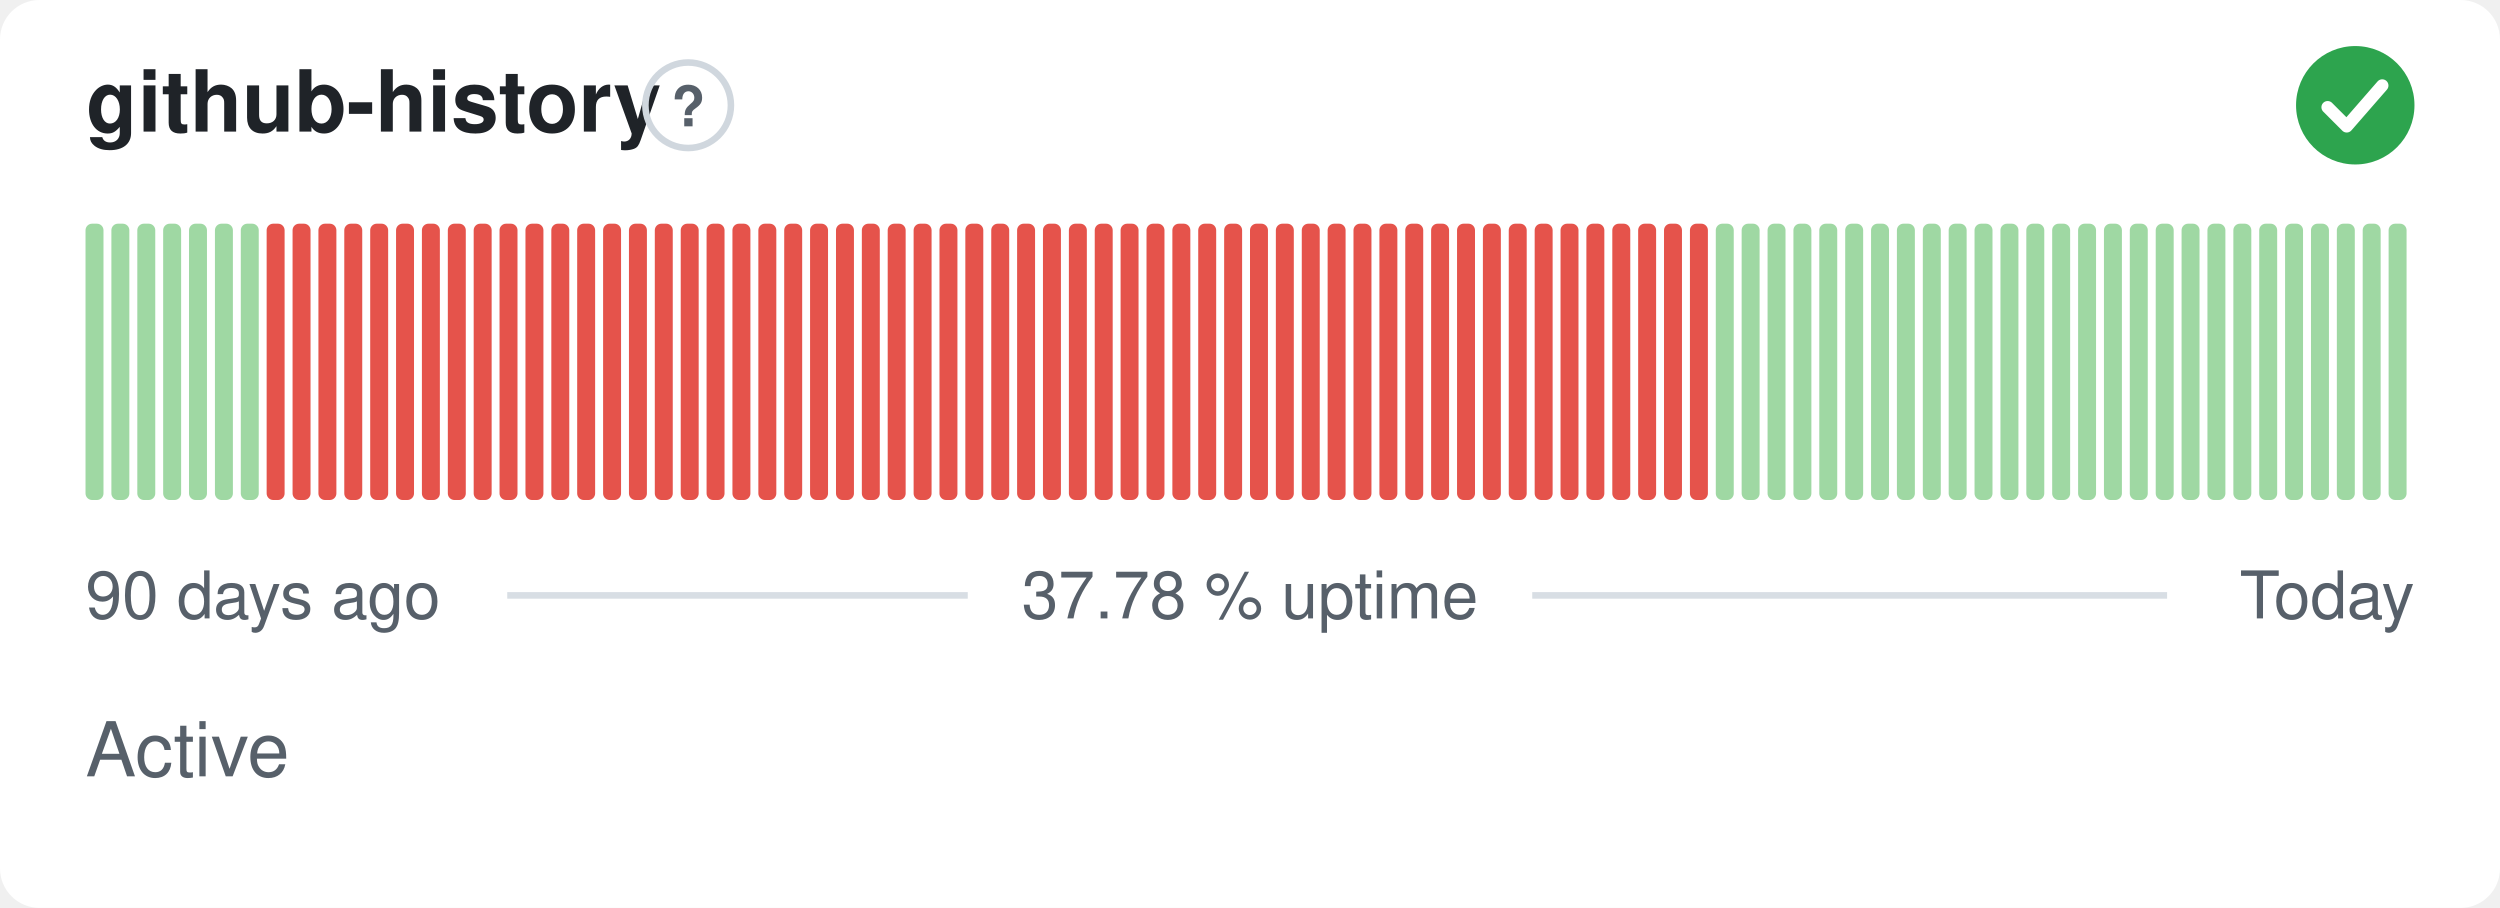
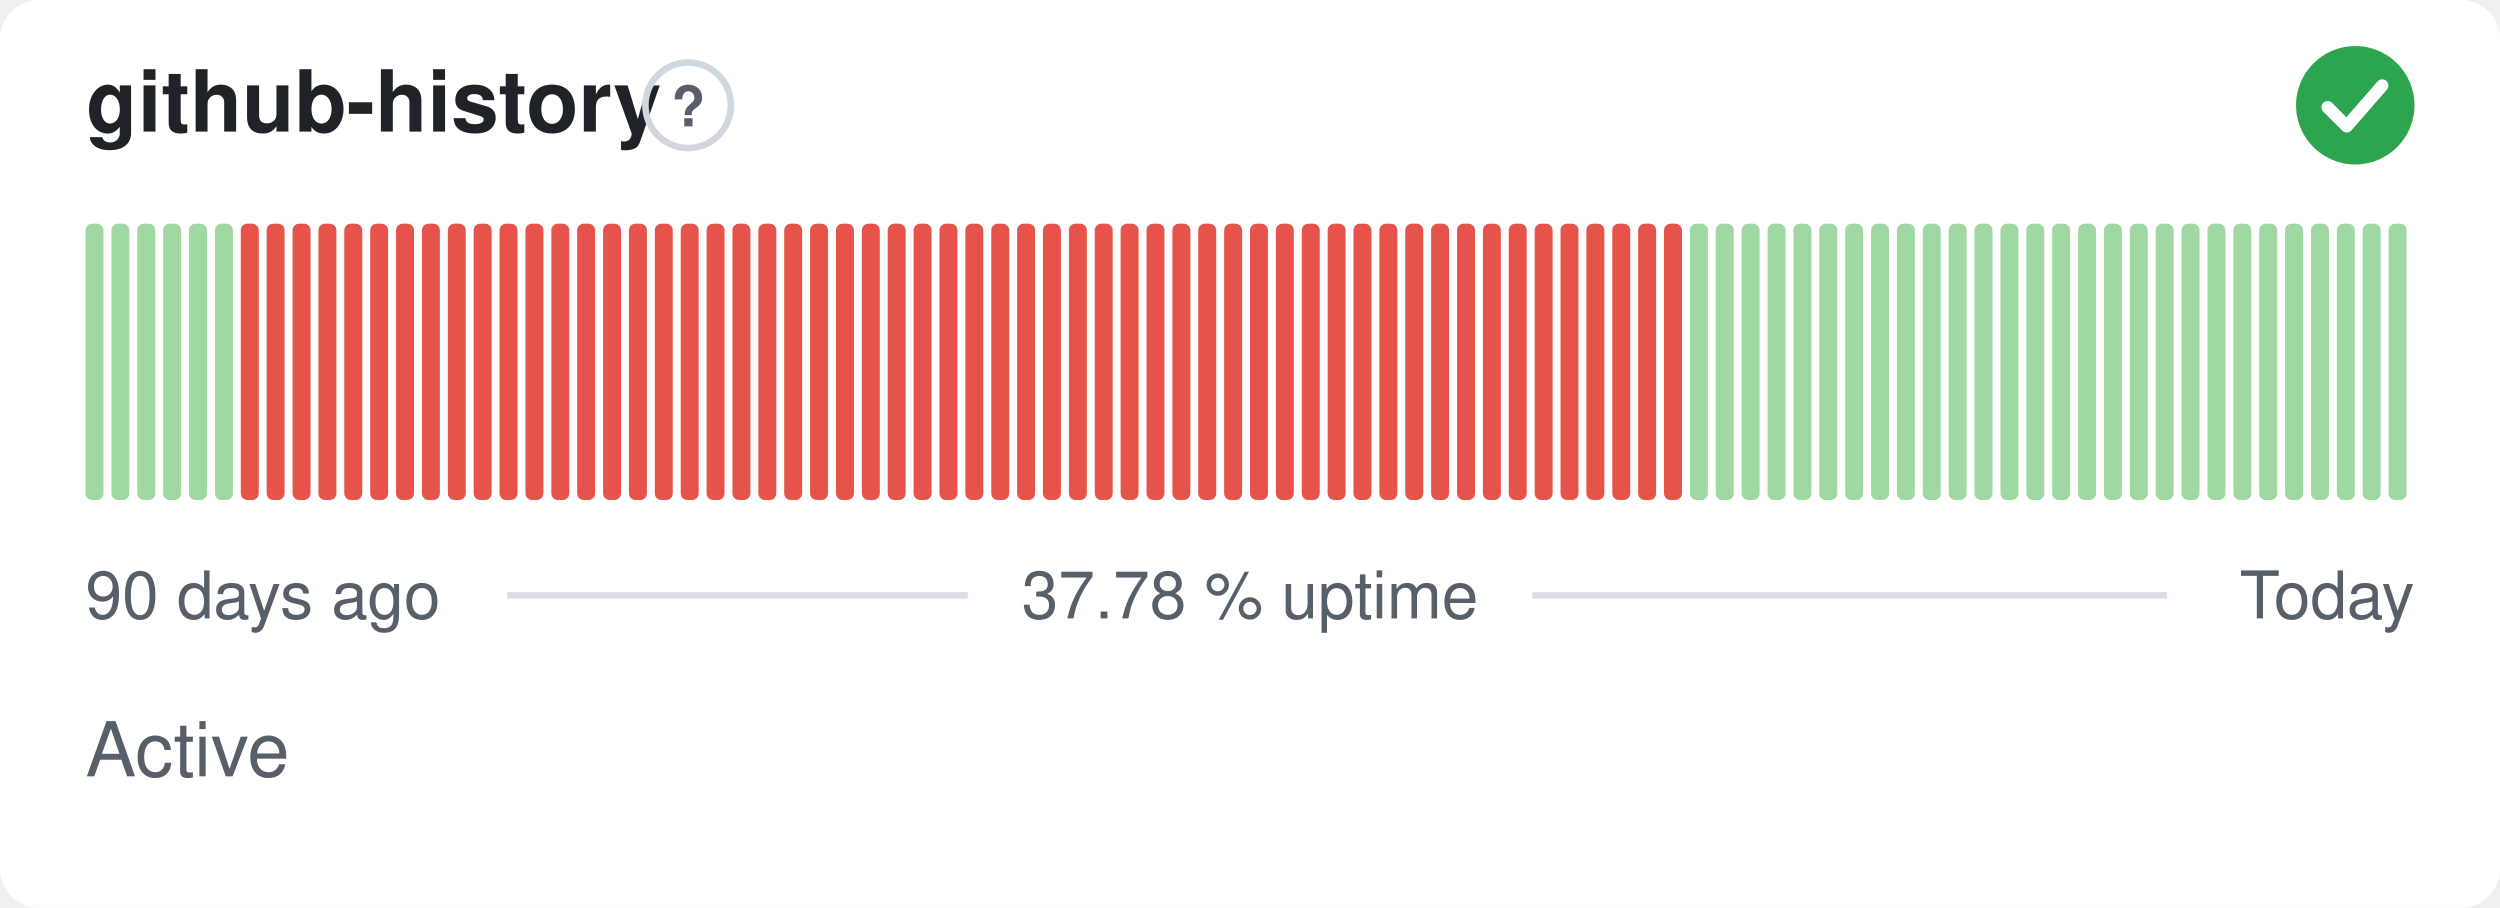
<svg xmlns="http://www.w3.org/2000/svg" width="380" height="138" viewBox="0 0 380 138" role="img" aria-label="github-history: Active, 37.78 % uptime over the last 90 days" font-family="-apple-system,BlinkMacSystemFont,'Segoe UI',Helvetica,Arial,sans-serif">
  <style>
    @media (prefers-color-scheme: dark) {
      .bg { fill: #0d1117 }
      .title { fill: #e6edf3 }
      .muted { fill: #8b949e }
      .hint { stroke: #30363d }
      .rule { stroke: #30363d }
      .nodata { fill: #21262d }
    }
  </style>
  <rect class="bg" width="380" height="138" rx="6" fill="#ffffff" />
  <text class="title" x="13" y="20" font-size="13" font-weight="600" fill="#1f2328">github-history</text>
  <circle class="hint" cx="104.6" cy="16" r="6.5" fill="none" stroke="#d0d7de" stroke-width="1" />
  <text class="muted" x="104.6" y="19.2" text-anchor="middle" font-size="8.5" font-weight="700" fill="#57606a">?</text>
  <circle cx="358" cy="16" r="9" fill="#2da44e" />
  <path d="M353.80 16.30l2.90 2.90 5.40 -6.20" fill="none" stroke="#fff" stroke-width="1.89" stroke-linecap="round" stroke-linejoin="round" />
  <rect x="13.00" y="34.00" width="2.73" height="42.00" rx="1" fill="#9fd8a3" />
  <rect x="16.93" y="34.00" width="2.73" height="42.00" rx="1" fill="#9fd8a3" />
  <rect x="20.87" y="34.00" width="2.73" height="42.00" rx="1" fill="#9fd8a3" />
  <rect x="24.80" y="34.00" width="2.73" height="42.00" rx="1" fill="#9fd8a3" />
  <rect x="28.73" y="34.00" width="2.73" height="42.00" rx="1" fill="#9fd8a3" />
  <rect x="32.67" y="34.00" width="2.73" height="42.00" rx="1" fill="#9fd8a3" />
-   <rect x="36.60" y="34.00" width="2.73" height="42.00" rx="1" fill="#9fd8a3" />
+   <rect x="36.60" y="34.00" width="2.73" height="42.00" rx="1" fill="#e5534b" />
  <rect x="40.53" y="34.00" width="2.73" height="42.00" rx="1" fill="#e5534b" />
  <rect x="44.47" y="34.00" width="2.73" height="42.00" rx="1" fill="#e5534b" />
  <rect x="48.40" y="34.00" width="2.73" height="42.00" rx="1" fill="#e5534b" />
  <rect x="52.33" y="34.00" width="2.73" height="42.00" rx="1" fill="#e5534b" />
  <rect x="56.27" y="34.00" width="2.73" height="42.00" rx="1" fill="#e5534b" />
  <rect x="60.20" y="34.00" width="2.73" height="42.00" rx="1" fill="#e5534b" />
  <rect x="64.13" y="34.00" width="2.73" height="42.00" rx="1" fill="#e5534b" />
  <rect x="68.07" y="34.00" width="2.73" height="42.00" rx="1" fill="#e5534b" />
  <rect x="72.00" y="34.00" width="2.73" height="42.00" rx="1" fill="#e5534b" />
  <rect x="75.93" y="34.00" width="2.73" height="42.00" rx="1" fill="#e5534b" />
  <rect x="79.87" y="34.00" width="2.73" height="42.00" rx="1" fill="#e5534b" />
  <rect x="83.80" y="34.00" width="2.73" height="42.00" rx="1" fill="#e5534b" />
  <rect x="87.73" y="34.00" width="2.73" height="42.00" rx="1" fill="#e5534b" />
  <rect x="91.67" y="34.00" width="2.73" height="42.00" rx="1" fill="#e5534b" />
  <rect x="95.60" y="34.00" width="2.73" height="42.00" rx="1" fill="#e5534b" />
  <rect x="99.53" y="34.00" width="2.73" height="42.00" rx="1" fill="#e5534b" />
  <rect x="103.47" y="34.00" width="2.73" height="42.00" rx="1" fill="#e5534b" />
  <rect x="107.40" y="34.00" width="2.73" height="42.00" rx="1" fill="#e5534b" />
  <rect x="111.33" y="34.00" width="2.73" height="42.00" rx="1" fill="#e5534b" />
  <rect x="115.27" y="34.00" width="2.73" height="42.00" rx="1" fill="#e5534b" />
  <rect x="119.20" y="34.00" width="2.73" height="42.00" rx="1" fill="#e5534b" />
  <rect x="123.13" y="34.00" width="2.73" height="42.00" rx="1" fill="#e5534b" />
  <rect x="127.07" y="34.00" width="2.73" height="42.00" rx="1" fill="#e5534b" />
  <rect x="131.00" y="34.00" width="2.73" height="42.00" rx="1" fill="#e5534b" />
  <rect x="134.93" y="34.00" width="2.73" height="42.00" rx="1" fill="#e5534b" />
  <rect x="138.87" y="34.00" width="2.73" height="42.00" rx="1" fill="#e5534b" />
  <rect x="142.80" y="34.00" width="2.73" height="42.00" rx="1" fill="#e5534b" />
  <rect x="146.73" y="34.00" width="2.73" height="42.00" rx="1" fill="#e5534b" />
  <rect x="150.67" y="34.00" width="2.73" height="42.00" rx="1" fill="#e5534b" />
  <rect x="154.60" y="34.00" width="2.73" height="42.00" rx="1" fill="#e5534b" />
  <rect x="158.53" y="34.00" width="2.73" height="42.00" rx="1" fill="#e5534b" />
  <rect x="162.47" y="34.00" width="2.73" height="42.00" rx="1" fill="#e5534b" />
  <rect x="166.40" y="34.00" width="2.73" height="42.00" rx="1" fill="#e5534b" />
  <rect x="170.33" y="34.00" width="2.73" height="42.00" rx="1" fill="#e5534b" />
  <rect x="174.27" y="34.00" width="2.73" height="42.00" rx="1" fill="#e5534b" />
  <rect x="178.20" y="34.00" width="2.73" height="42.00" rx="1" fill="#e5534b" />
  <rect x="182.13" y="34.00" width="2.73" height="42.00" rx="1" fill="#e5534b" />
  <rect x="186.07" y="34.00" width="2.73" height="42.00" rx="1" fill="#e5534b" />
  <rect x="190.00" y="34.00" width="2.73" height="42.00" rx="1" fill="#e5534b" />
  <rect x="193.93" y="34.00" width="2.73" height="42.00" rx="1" fill="#e5534b" />
  <rect x="197.87" y="34.00" width="2.73" height="42.00" rx="1" fill="#e5534b" />
  <rect x="201.80" y="34.00" width="2.73" height="42.00" rx="1" fill="#e5534b" />
  <rect x="205.73" y="34.00" width="2.73" height="42.00" rx="1" fill="#e5534b" />
  <rect x="209.67" y="34.00" width="2.73" height="42.00" rx="1" fill="#e5534b" />
  <rect x="213.60" y="34.00" width="2.73" height="42.00" rx="1" fill="#e5534b" />
  <rect x="217.53" y="34.00" width="2.73" height="42.00" rx="1" fill="#e5534b" />
  <rect x="221.47" y="34.00" width="2.73" height="42.00" rx="1" fill="#e5534b" />
  <rect x="225.40" y="34.00" width="2.73" height="42.00" rx="1" fill="#e5534b" />
  <rect x="229.33" y="34.00" width="2.73" height="42.00" rx="1" fill="#e5534b" />
  <rect x="233.27" y="34.00" width="2.73" height="42.00" rx="1" fill="#e5534b" />
  <rect x="237.20" y="34.00" width="2.73" height="42.00" rx="1" fill="#e5534b" />
  <rect x="241.13" y="34.00" width="2.73" height="42.00" rx="1" fill="#e5534b" />
  <rect x="245.07" y="34.00" width="2.73" height="42.00" rx="1" fill="#e5534b" />
  <rect x="249.00" y="34.00" width="2.73" height="42.00" rx="1" fill="#e5534b" />
  <rect x="252.93" y="34.00" width="2.73" height="42.00" rx="1" fill="#e5534b" />
-   <rect x="256.87" y="34.00" width="2.73" height="42.00" rx="1" fill="#e5534b" />
+   <rect x="256.87" y="34.00" width="2.73" height="42.00" rx="1" fill="#9fd8a3" />
  <rect x="260.80" y="34.00" width="2.73" height="42.00" rx="1" fill="#9fd8a3" />
  <rect x="264.73" y="34.00" width="2.73" height="42.00" rx="1" fill="#9fd8a3" />
  <rect x="268.67" y="34.00" width="2.73" height="42.00" rx="1" fill="#9fd8a3" />
  <rect x="272.60" y="34.00" width="2.73" height="42.00" rx="1" fill="#9fd8a3" />
  <rect x="276.53" y="34.00" width="2.73" height="42.00" rx="1" fill="#9fd8a3" />
  <rect x="280.47" y="34.00" width="2.73" height="42.00" rx="1" fill="#9fd8a3" />
  <rect x="284.40" y="34.00" width="2.73" height="42.00" rx="1" fill="#9fd8a3" />
  <rect x="288.33" y="34.00" width="2.73" height="42.00" rx="1" fill="#9fd8a3" />
  <rect x="292.27" y="34.00" width="2.73" height="42.00" rx="1" fill="#9fd8a3" />
  <rect x="296.20" y="34.00" width="2.73" height="42.00" rx="1" fill="#9fd8a3" />
  <rect x="300.13" y="34.00" width="2.73" height="42.00" rx="1" fill="#9fd8a3" />
  <rect x="304.07" y="34.00" width="2.73" height="42.00" rx="1" fill="#9fd8a3" />
  <rect x="308.00" y="34.00" width="2.73" height="42.00" rx="1" fill="#9fd8a3" />
  <rect x="311.93" y="34.00" width="2.73" height="42.00" rx="1" fill="#9fd8a3" />
  <rect x="315.87" y="34.00" width="2.73" height="42.00" rx="1" fill="#9fd8a3" />
  <rect x="319.80" y="34.00" width="2.73" height="42.00" rx="1" fill="#9fd8a3" />
  <rect x="323.73" y="34.00" width="2.73" height="42.00" rx="1" fill="#9fd8a3" />
  <rect x="327.67" y="34.00" width="2.73" height="42.00" rx="1" fill="#9fd8a3" />
  <rect x="331.60" y="34.00" width="2.73" height="42.00" rx="1" fill="#9fd8a3" />
  <rect x="335.53" y="34.00" width="2.73" height="42.00" rx="1" fill="#9fd8a3" />
  <rect x="339.47" y="34.00" width="2.73" height="42.00" rx="1" fill="#9fd8a3" />
  <rect x="343.40" y="34.00" width="2.73" height="42.00" rx="1" fill="#9fd8a3" />
  <rect x="347.33" y="34.00" width="2.73" height="42.00" rx="1" fill="#9fd8a3" />
  <rect x="351.27" y="34.00" width="2.73" height="42.00" rx="1" fill="#9fd8a3" />
  <rect x="355.20" y="34.00" width="2.73" height="42.00" rx="1" fill="#9fd8a3" />
  <rect x="359.13" y="34.00" width="2.73" height="42.00" rx="1" fill="#9fd8a3" />
  <rect x="363.07" y="34.00" width="2.73" height="42.00" rx="1" fill="#9fd8a3" />
  <text class="muted" x="13" y="94" font-size="10" fill="#57606a">90 days ago</text>
  <text class="muted" x="190" y="94" text-anchor="middle" font-size="10" fill="#57606a">37.78 % uptime</text>
  <text class="muted" x="367" y="94" text-anchor="end" font-size="10" fill="#57606a">Today</text>
  <line class="rule" x1="77.1" y1="90.5" x2="147.1" y2="90.5" stroke="#d8dee4" stroke-width="1" />
  <line class="rule" x1="232.9" y1="90.5" x2="329.4" y2="90.5" stroke="#d8dee4" stroke-width="1" />
  <text class="muted" x="13" y="118" font-size="11.5" fill="#57606a">Active</text>
</svg>
